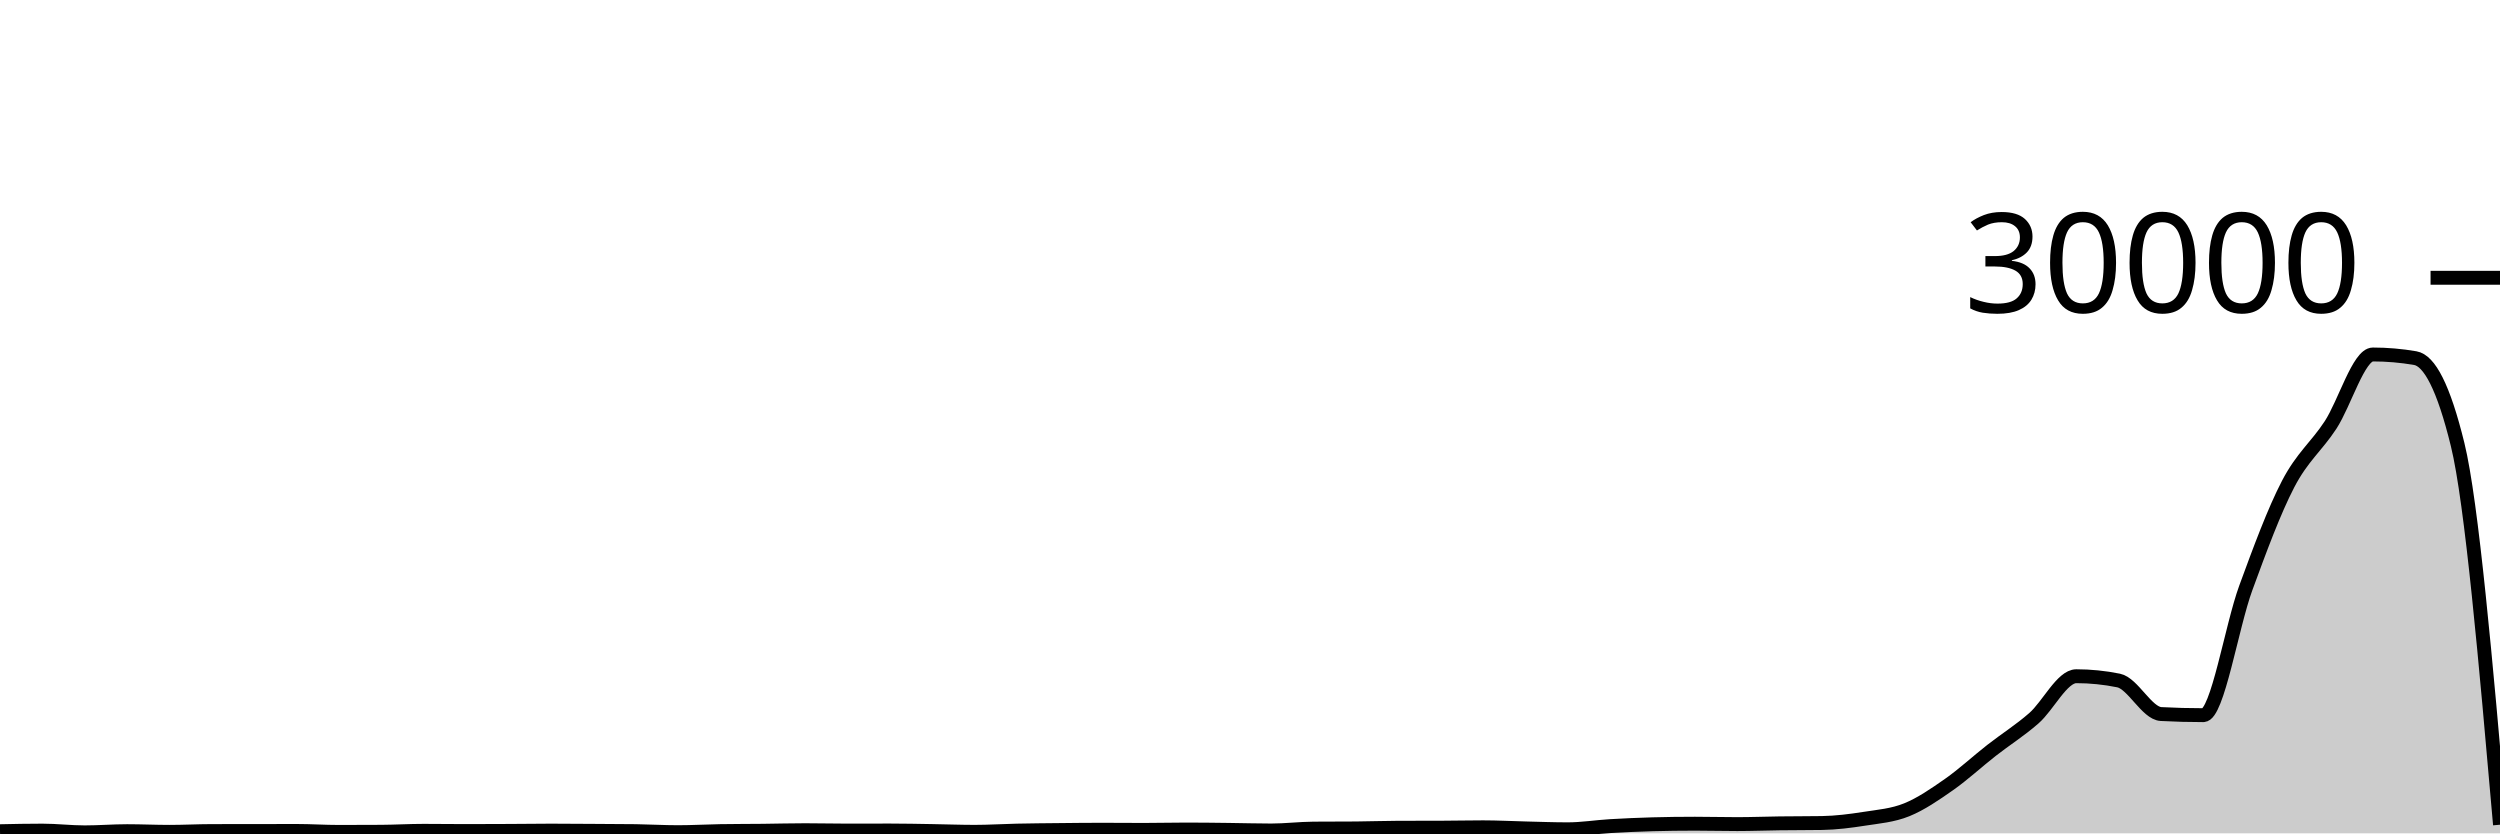
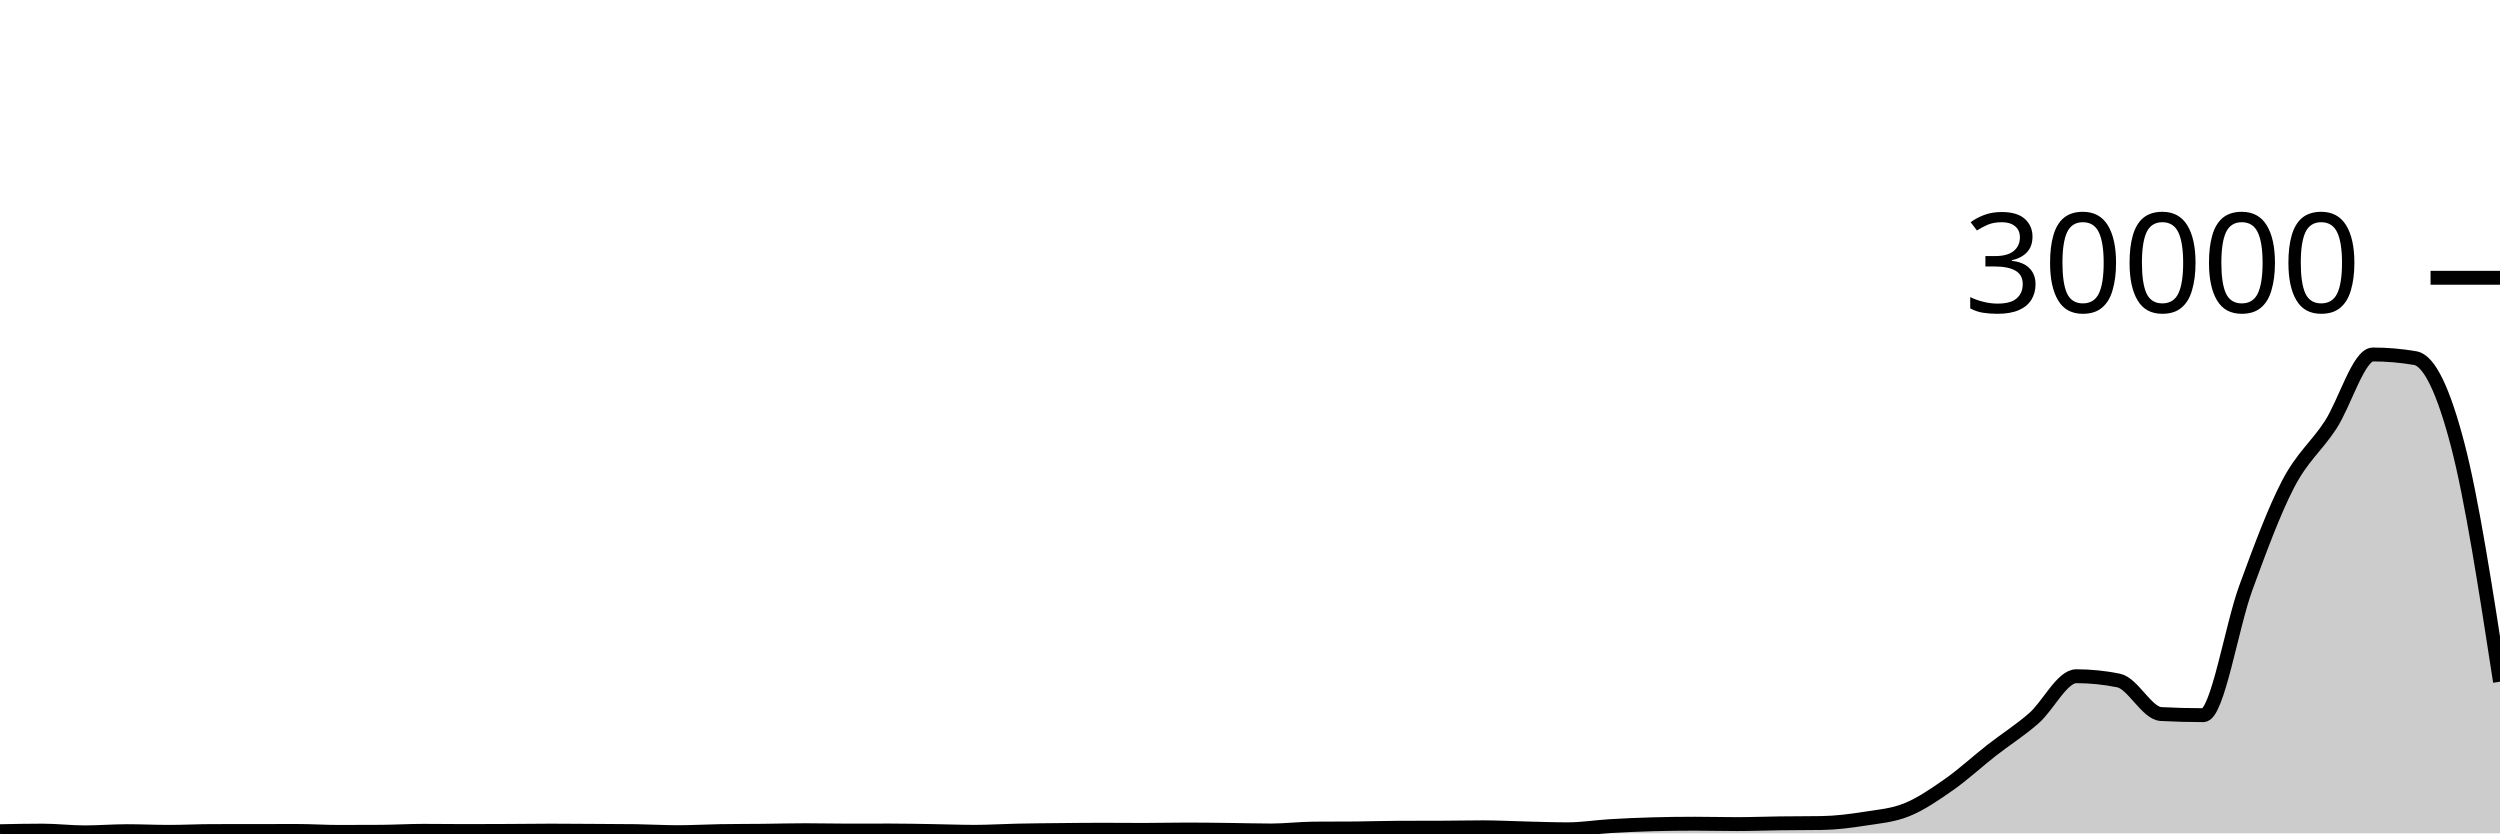
<svg xmlns="http://www.w3.org/2000/svg" viewBox="0 0 180 60">
  <g transform="translate(0,20)">
-     <path class="area" fill="rgba(0, 0, 0, 0.2)" d="M0,39.847C1.017,39.825,2.034,39.804,3.051,39.804C4.068,39.804,5.085,39.929,6.102,39.929C7.119,39.929,8.136,39.844,9.153,39.844C10.169,39.844,11.186,39.893,12.203,39.893C13.22,39.893,14.237,39.838,15.254,39.836C16.271,39.834,17.288,39.835,18.305,39.833C19.322,39.832,20.339,39.828,21.356,39.828C22.373,39.828,23.39,39.897,24.407,39.897C25.424,39.897,26.441,39.894,27.458,39.887C28.475,39.88,29.492,39.819,30.508,39.819C31.525,39.819,32.542,39.835,33.559,39.835C34.576,39.835,35.593,39.83,36.61,39.825C37.627,39.82,38.644,39.804,39.661,39.804C40.678,39.804,41.695,39.814,42.712,39.82C43.729,39.826,44.746,39.827,45.763,39.841C46.78,39.856,47.797,39.916,48.814,39.916C49.831,39.916,50.847,39.857,51.864,39.84C52.881,39.823,53.898,39.826,54.915,39.815C55.932,39.804,56.949,39.775,57.966,39.775C58.983,39.775,60,39.801,61.017,39.801C62.034,39.801,63.051,39.796,64.068,39.796C65.085,39.796,66.102,39.819,67.119,39.835C68.136,39.85,69.153,39.891,70.169,39.891C71.186,39.891,72.203,39.824,73.22,39.803C74.237,39.781,75.254,39.773,76.271,39.763C77.288,39.752,78.305,39.741,79.322,39.741C80.339,39.741,81.356,39.752,82.373,39.752C83.39,39.752,84.407,39.725,85.424,39.725C86.441,39.725,87.458,39.739,88.475,39.751C89.492,39.762,90.508,39.795,91.525,39.795C92.542,39.795,93.559,39.667,94.576,39.659C95.593,39.651,96.61,39.655,97.627,39.647C98.644,39.639,99.661,39.6,100.678,39.597C101.695,39.595,102.712,39.596,103.729,39.593C104.746,39.591,105.763,39.565,106.78,39.565C107.797,39.565,108.814,39.621,109.831,39.645C110.847,39.669,111.864,39.709,112.881,39.709C113.898,39.709,114.915,39.542,115.932,39.481C116.949,39.421,117.966,39.376,118.983,39.348C120,39.32,121.017,39.307,122.034,39.307C123.051,39.307,124.068,39.335,125.085,39.335C126.102,39.335,127.119,39.294,128.136,39.281C129.153,39.268,130.169,39.273,131.186,39.257C132.203,39.241,133.22,39.11,134.237,38.951C135.254,38.792,136.271,38.715,137.288,38.303C138.305,37.891,139.322,37.191,140.339,36.479C141.356,35.766,142.373,34.823,143.39,34.028C144.407,33.233,145.424,32.601,146.441,31.711C147.458,30.821,148.475,28.688,149.492,28.688C150.508,28.688,151.525,28.791,152.542,28.997C153.559,29.204,154.576,31.356,155.593,31.411C156.61,31.465,157.627,31.492,158.644,31.492C159.661,31.492,160.678,25.11,161.695,22.336C162.712,19.562,163.729,16.805,164.746,14.849C165.763,12.894,166.78,12.157,167.797,10.603C168.814,9.048,169.831,5.523,170.847,5.523C171.864,5.523,172.881,5.61,173.898,5.785C174.915,5.96,175.932,7.859,176.949,12.007C177.966,16.154,178.983,27.767,180,39.38L180,40C178.983,40,177.966,40,176.949,40C175.932,40,174.915,40,173.898,40C172.881,40,171.864,40,170.847,40C169.831,40,168.814,40,167.797,40C166.78,40,165.763,40,164.746,40C163.729,40,162.712,40,161.695,40C160.678,40,159.661,40,158.644,40C157.627,40,156.61,40,155.593,40C154.576,40,153.559,40,152.542,40C151.525,40,150.508,40,149.492,40C148.475,40,147.458,40,146.441,40C145.424,40,144.407,40,143.39,40C142.373,40,141.356,40,140.339,40C139.322,40,138.305,40,137.288,40C136.271,40,135.254,40,134.237,40C133.22,40,132.203,40,131.186,40C130.169,40,129.153,40,128.136,40C127.119,40,126.102,40,125.085,40C124.068,40,123.051,40,122.034,40C121.017,40,120,40,118.983,40C117.966,40,116.949,40,115.932,40C114.915,40,113.898,40,112.881,40C111.864,40,110.847,40,109.831,40C108.814,40,107.797,40,106.78,40C105.763,40,104.746,40,103.729,40C102.712,40,101.695,40,100.678,40C99.661,40,98.644,40,97.627,40C96.61,40,95.593,40,94.576,40C93.559,40,92.542,40,91.525,40C90.508,40,89.492,40,88.475,40C87.458,40,86.441,40,85.424,40C84.407,40,83.39,40,82.373,40C81.356,40,80.339,40,79.322,40C78.305,40,77.288,40,76.271,40C75.254,40,74.237,40,73.22,40C72.203,40,71.186,40,70.169,40C69.153,40,68.136,40,67.119,40C66.102,40,65.085,40,64.068,40C63.051,40,62.034,40,61.017,40C60,40,58.983,40,57.966,40C56.949,40,55.932,40,54.915,40C53.898,40,52.881,40,51.864,40C50.847,40,49.831,40,48.814,40C47.797,40,46.78,40,45.763,40C44.746,40,43.729,40,42.712,40C41.695,40,40.678,40,39.661,40C38.644,40,37.627,40,36.61,40C35.593,40,34.576,40,33.559,40C32.542,40,31.525,40,30.508,40C29.492,40,28.475,40,27.458,40C26.441,40,25.424,40,24.407,40C23.39,40,22.373,40,21.356,40C20.339,40,19.322,40,18.305,40C17.288,40,16.271,40,15.254,40C14.237,40,13.22,40,12.203,40C11.186,40,10.169,40,9.153,40C8.136,40,7.119,40,6.102,40C5.085,40,4.068,40,3.051,40C2.034,40,1.017,40,0,40Z" />
-     <path class="line" stroke="black" fill="none" d="M0,39.847C1.017,39.825,2.034,39.804,3.051,39.804C4.068,39.804,5.085,39.929,6.102,39.929C7.119,39.929,8.136,39.844,9.153,39.844C10.169,39.844,11.186,39.893,12.203,39.893C13.22,39.893,14.237,39.838,15.254,39.836C16.271,39.834,17.288,39.835,18.305,39.833C19.322,39.832,20.339,39.828,21.356,39.828C22.373,39.828,23.39,39.897,24.407,39.897C25.424,39.897,26.441,39.894,27.458,39.887C28.475,39.88,29.492,39.819,30.508,39.819C31.525,39.819,32.542,39.835,33.559,39.835C34.576,39.835,35.593,39.83,36.61,39.825C37.627,39.82,38.644,39.804,39.661,39.804C40.678,39.804,41.695,39.814,42.712,39.82C43.729,39.826,44.746,39.827,45.763,39.841C46.78,39.856,47.797,39.916,48.814,39.916C49.831,39.916,50.847,39.857,51.864,39.84C52.881,39.823,53.898,39.826,54.915,39.815C55.932,39.804,56.949,39.775,57.966,39.775C58.983,39.775,60,39.801,61.017,39.801C62.034,39.801,63.051,39.796,64.068,39.796C65.085,39.796,66.102,39.819,67.119,39.835C68.136,39.85,69.153,39.891,70.169,39.891C71.186,39.891,72.203,39.824,73.22,39.803C74.237,39.781,75.254,39.773,76.271,39.763C77.288,39.752,78.305,39.741,79.322,39.741C80.339,39.741,81.356,39.752,82.373,39.752C83.39,39.752,84.407,39.725,85.424,39.725C86.441,39.725,87.458,39.739,88.475,39.751C89.492,39.762,90.508,39.795,91.525,39.795C92.542,39.795,93.559,39.667,94.576,39.659C95.593,39.651,96.61,39.655,97.627,39.647C98.644,39.639,99.661,39.6,100.678,39.597C101.695,39.595,102.712,39.596,103.729,39.593C104.746,39.591,105.763,39.565,106.78,39.565C107.797,39.565,108.814,39.621,109.831,39.645C110.847,39.669,111.864,39.709,112.881,39.709C113.898,39.709,114.915,39.542,115.932,39.481C116.949,39.421,117.966,39.376,118.983,39.348C120,39.32,121.017,39.307,122.034,39.307C123.051,39.307,124.068,39.335,125.085,39.335C126.102,39.335,127.119,39.294,128.136,39.281C129.153,39.268,130.169,39.273,131.186,39.257C132.203,39.241,133.22,39.11,134.237,38.951C135.254,38.792,136.271,38.715,137.288,38.303C138.305,37.891,139.322,37.191,140.339,36.479C141.356,35.766,142.373,34.823,143.39,34.028C144.407,33.233,145.424,32.601,146.441,31.711C147.458,30.821,148.475,28.688,149.492,28.688C150.508,28.688,151.525,28.791,152.542,28.997C153.559,29.204,154.576,31.356,155.593,31.411C156.61,31.465,157.627,31.492,158.644,31.492C159.661,31.492,160.678,25.11,161.695,22.336C162.712,19.562,163.729,16.805,164.746,14.849C165.763,12.894,166.78,12.157,167.797,10.603C168.814,9.048,169.831,5.523,170.847,5.523C171.864,5.523,172.881,5.61,173.898,5.785C174.915,5.96,175.932,7.859,176.949,12.007C177.966,16.154,178.983,27.767,180,39.38" />
+     <path class="area" fill="rgba(0, 0, 0, 0.2)" d="M0,39.847C1.017,39.825,2.034,39.804,3.051,39.804C4.068,39.804,5.085,39.929,6.102,39.929C7.119,39.929,8.136,39.844,9.153,39.844C10.169,39.844,11.186,39.893,12.203,39.893C13.22,39.893,14.237,39.838,15.254,39.836C16.271,39.834,17.288,39.835,18.305,39.833C19.322,39.832,20.339,39.828,21.356,39.828C22.373,39.828,23.39,39.897,24.407,39.897C25.424,39.897,26.441,39.894,27.458,39.887C28.475,39.88,29.492,39.819,30.508,39.819C31.525,39.819,32.542,39.835,33.559,39.835C34.576,39.835,35.593,39.83,36.61,39.825C37.627,39.82,38.644,39.804,39.661,39.804C40.678,39.804,41.695,39.814,42.712,39.82C43.729,39.826,44.746,39.827,45.763,39.841C46.78,39.856,47.797,39.916,48.814,39.916C49.831,39.916,50.847,39.857,51.864,39.84C52.881,39.823,53.898,39.826,54.915,39.815C55.932,39.804,56.949,39.775,57.966,39.775C58.983,39.775,60,39.801,61.017,39.801C62.034,39.801,63.051,39.796,64.068,39.796C65.085,39.796,66.102,39.819,67.119,39.835C68.136,39.85,69.153,39.891,70.169,39.891C71.186,39.891,72.203,39.824,73.22,39.803C74.237,39.781,75.254,39.773,76.271,39.763C77.288,39.752,78.305,39.741,79.322,39.741C80.339,39.741,81.356,39.752,82.373,39.752C83.39,39.752,84.407,39.725,85.424,39.725C86.441,39.725,87.458,39.739,88.475,39.751C89.492,39.762,90.508,39.795,91.525,39.795C92.542,39.795,93.559,39.667,94.576,39.659C95.593,39.651,96.61,39.655,97.627,39.647C98.644,39.639,99.661,39.6,100.678,39.597C101.695,39.595,102.712,39.596,103.729,39.593C104.746,39.591,105.763,39.565,106.78,39.565C107.797,39.565,108.814,39.621,109.831,39.645C110.847,39.669,111.864,39.709,112.881,39.709C113.898,39.709,114.915,39.542,115.932,39.481C116.949,39.421,117.966,39.376,118.983,39.348C120,39.32,121.017,39.307,122.034,39.307C123.051,39.307,124.068,39.335,125.085,39.335C126.102,39.335,127.119,39.294,128.136,39.281C129.153,39.268,130.169,39.273,131.186,39.257C132.203,39.241,133.22,39.11,134.237,38.951C135.254,38.792,136.271,38.715,137.288,38.303C138.305,37.891,139.322,37.191,140.339,36.479C141.356,35.766,142.373,34.823,143.39,34.028C144.407,33.233,145.424,32.601,146.441,31.711C147.458,30.821,148.475,28.688,149.492,28.688C150.508,28.688,151.525,28.791,152.542,28.997C153.559,29.204,154.576,31.356,155.593,31.411C156.61,31.465,157.627,31.492,158.644,31.492C159.661,31.492,160.678,25.11,161.695,22.336C162.712,19.562,163.729,16.805,164.746,14.849C165.763,12.894,166.78,12.157,167.797,10.603C168.814,9.048,169.831,5.523,170.847,5.523C171.864,5.523,172.881,5.61,173.898,5.785C174.915,5.96,175.932,8.124,176.949,12.007C177.966,15.89,178.983,22.486,180,29.083L180,40C178.983,40,177.966,40,176.949,40C175.932,40,174.915,40,173.898,40C172.881,40,171.864,40,170.847,40C169.831,40,168.814,40,167.797,40C166.78,40,165.763,40,164.746,40C163.729,40,162.712,40,161.695,40C160.678,40,159.661,40,158.644,40C157.627,40,156.61,40,155.593,40C154.576,40,153.559,40,152.542,40C151.525,40,150.508,40,149.492,40C148.475,40,147.458,40,146.441,40C145.424,40,144.407,40,143.39,40C142.373,40,141.356,40,140.339,40C139.322,40,138.305,40,137.288,40C136.271,40,135.254,40,134.237,40C133.22,40,132.203,40,131.186,40C130.169,40,129.153,40,128.136,40C127.119,40,126.102,40,125.085,40C124.068,40,123.051,40,122.034,40C121.017,40,120,40,118.983,40C117.966,40,116.949,40,115.932,40C114.915,40,113.898,40,112.881,40C111.864,40,110.847,40,109.831,40C108.814,40,107.797,40,106.78,40C105.763,40,104.746,40,103.729,40C102.712,40,101.695,40,100.678,40C99.661,40,98.644,40,97.627,40C96.61,40,95.593,40,94.576,40C93.559,40,92.542,40,91.525,40C90.508,40,89.492,40,88.475,40C87.458,40,86.441,40,85.424,40C84.407,40,83.39,40,82.373,40C81.356,40,80.339,40,79.322,40C78.305,40,77.288,40,76.271,40C75.254,40,74.237,40,73.22,40C72.203,40,71.186,40,70.169,40C69.153,40,68.136,40,67.119,40C66.102,40,65.085,40,64.068,40C63.051,40,62.034,40,61.017,40C60,40,58.983,40,57.966,40C56.949,40,55.932,40,54.915,40C53.898,40,52.881,40,51.864,40C50.847,40,49.831,40,48.814,40C47.797,40,46.78,40,45.763,40C44.746,40,43.729,40,42.712,40C41.695,40,40.678,40,39.661,40C38.644,40,37.627,40,36.61,40C35.593,40,34.576,40,33.559,40C32.542,40,31.525,40,30.508,40C29.492,40,28.475,40,27.458,40C26.441,40,25.424,40,24.407,40C23.39,40,22.373,40,21.356,40C20.339,40,19.322,40,18.305,40C17.288,40,16.271,40,15.254,40C14.237,40,13.22,40,12.203,40C11.186,40,10.169,40,9.153,40C8.136,40,7.119,40,6.102,40C5.085,40,4.068,40,3.051,40C2.034,40,1.017,40,0,40Z" />
+     <path class="line" stroke="black" fill="none" d="M0,39.847C1.017,39.825,2.034,39.804,3.051,39.804C4.068,39.804,5.085,39.929,6.102,39.929C7.119,39.929,8.136,39.844,9.153,39.844C10.169,39.844,11.186,39.893,12.203,39.893C13.22,39.893,14.237,39.838,15.254,39.836C16.271,39.834,17.288,39.835,18.305,39.833C19.322,39.832,20.339,39.828,21.356,39.828C22.373,39.828,23.39,39.897,24.407,39.897C25.424,39.897,26.441,39.894,27.458,39.887C28.475,39.88,29.492,39.819,30.508,39.819C31.525,39.819,32.542,39.835,33.559,39.835C34.576,39.835,35.593,39.83,36.61,39.825C37.627,39.82,38.644,39.804,39.661,39.804C40.678,39.804,41.695,39.814,42.712,39.82C43.729,39.826,44.746,39.827,45.763,39.841C46.78,39.856,47.797,39.916,48.814,39.916C49.831,39.916,50.847,39.857,51.864,39.84C52.881,39.823,53.898,39.826,54.915,39.815C55.932,39.804,56.949,39.775,57.966,39.775C58.983,39.775,60,39.801,61.017,39.801C62.034,39.801,63.051,39.796,64.068,39.796C65.085,39.796,66.102,39.819,67.119,39.835C68.136,39.85,69.153,39.891,70.169,39.891C71.186,39.891,72.203,39.824,73.22,39.803C74.237,39.781,75.254,39.773,76.271,39.763C77.288,39.752,78.305,39.741,79.322,39.741C80.339,39.741,81.356,39.752,82.373,39.752C83.39,39.752,84.407,39.725,85.424,39.725C86.441,39.725,87.458,39.739,88.475,39.751C89.492,39.762,90.508,39.795,91.525,39.795C92.542,39.795,93.559,39.667,94.576,39.659C95.593,39.651,96.61,39.655,97.627,39.647C98.644,39.639,99.661,39.6,100.678,39.597C101.695,39.595,102.712,39.596,103.729,39.593C104.746,39.591,105.763,39.565,106.78,39.565C107.797,39.565,108.814,39.621,109.831,39.645C110.847,39.669,111.864,39.709,112.881,39.709C113.898,39.709,114.915,39.542,115.932,39.481C116.949,39.421,117.966,39.376,118.983,39.348C120,39.32,121.017,39.307,122.034,39.307C123.051,39.307,124.068,39.335,125.085,39.335C126.102,39.335,127.119,39.294,128.136,39.281C129.153,39.268,130.169,39.273,131.186,39.257C132.203,39.241,133.22,39.11,134.237,38.951C135.254,38.792,136.271,38.715,137.288,38.303C138.305,37.891,139.322,37.191,140.339,36.479C141.356,35.766,142.373,34.823,143.39,34.028C144.407,33.233,145.424,32.601,146.441,31.711C147.458,30.821,148.475,28.688,149.492,28.688C150.508,28.688,151.525,28.791,152.542,28.997C153.559,29.204,154.576,31.356,155.593,31.411C156.61,31.465,157.627,31.492,158.644,31.492C159.661,31.492,160.678,25.11,161.695,22.336C162.712,19.562,163.729,16.805,164.746,14.849C165.763,12.894,166.78,12.157,167.797,10.603C168.814,9.048,169.831,5.523,170.847,5.523C171.864,5.523,172.881,5.61,173.898,5.785C174.915,5.96,175.932,8.124,176.949,12.007C177.966,15.89,178.983,22.486,180,29.083" />
    <path class="axis-ceiling" stroke-width="1" stroke="black" fill="none" d="M175,0L180,0" />
    <text class="axis-ceiling-label" font-family="sans-serif" text-anchor="end" font-size="10px" x="170" y="2.5">30000</text>
  </g>
</svg>
